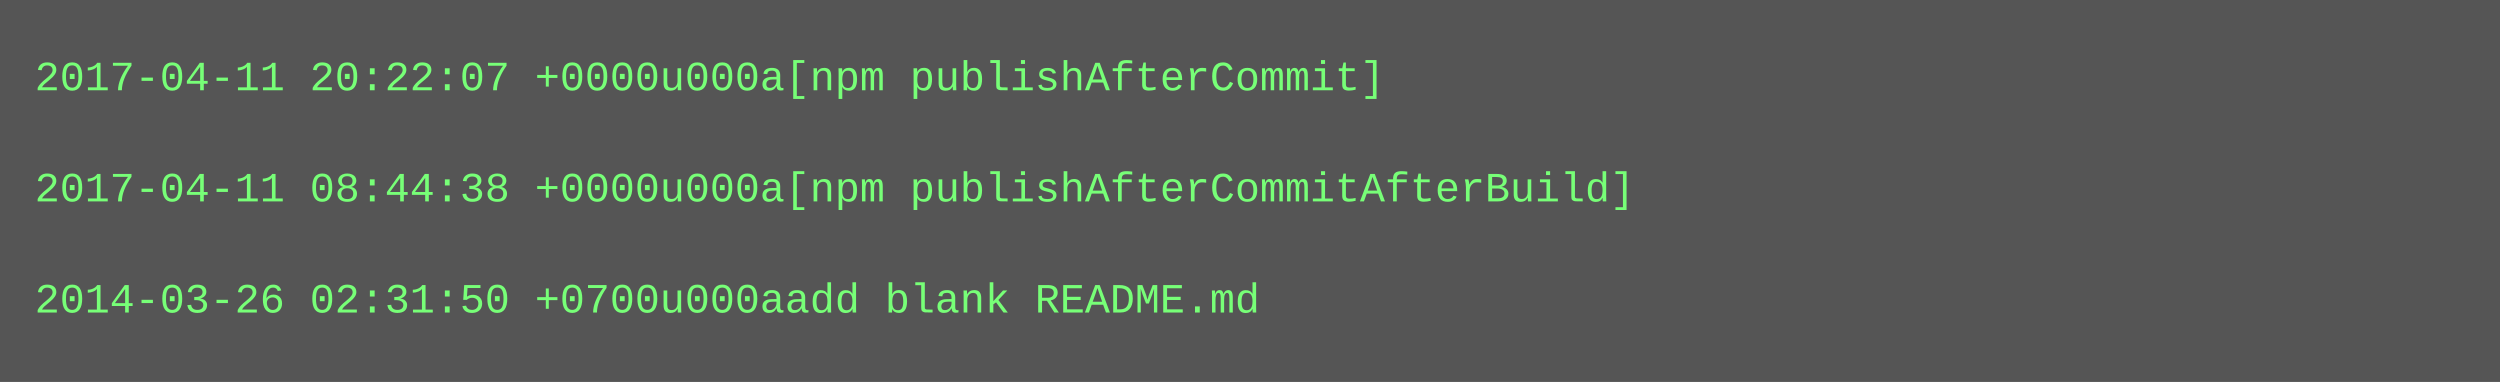
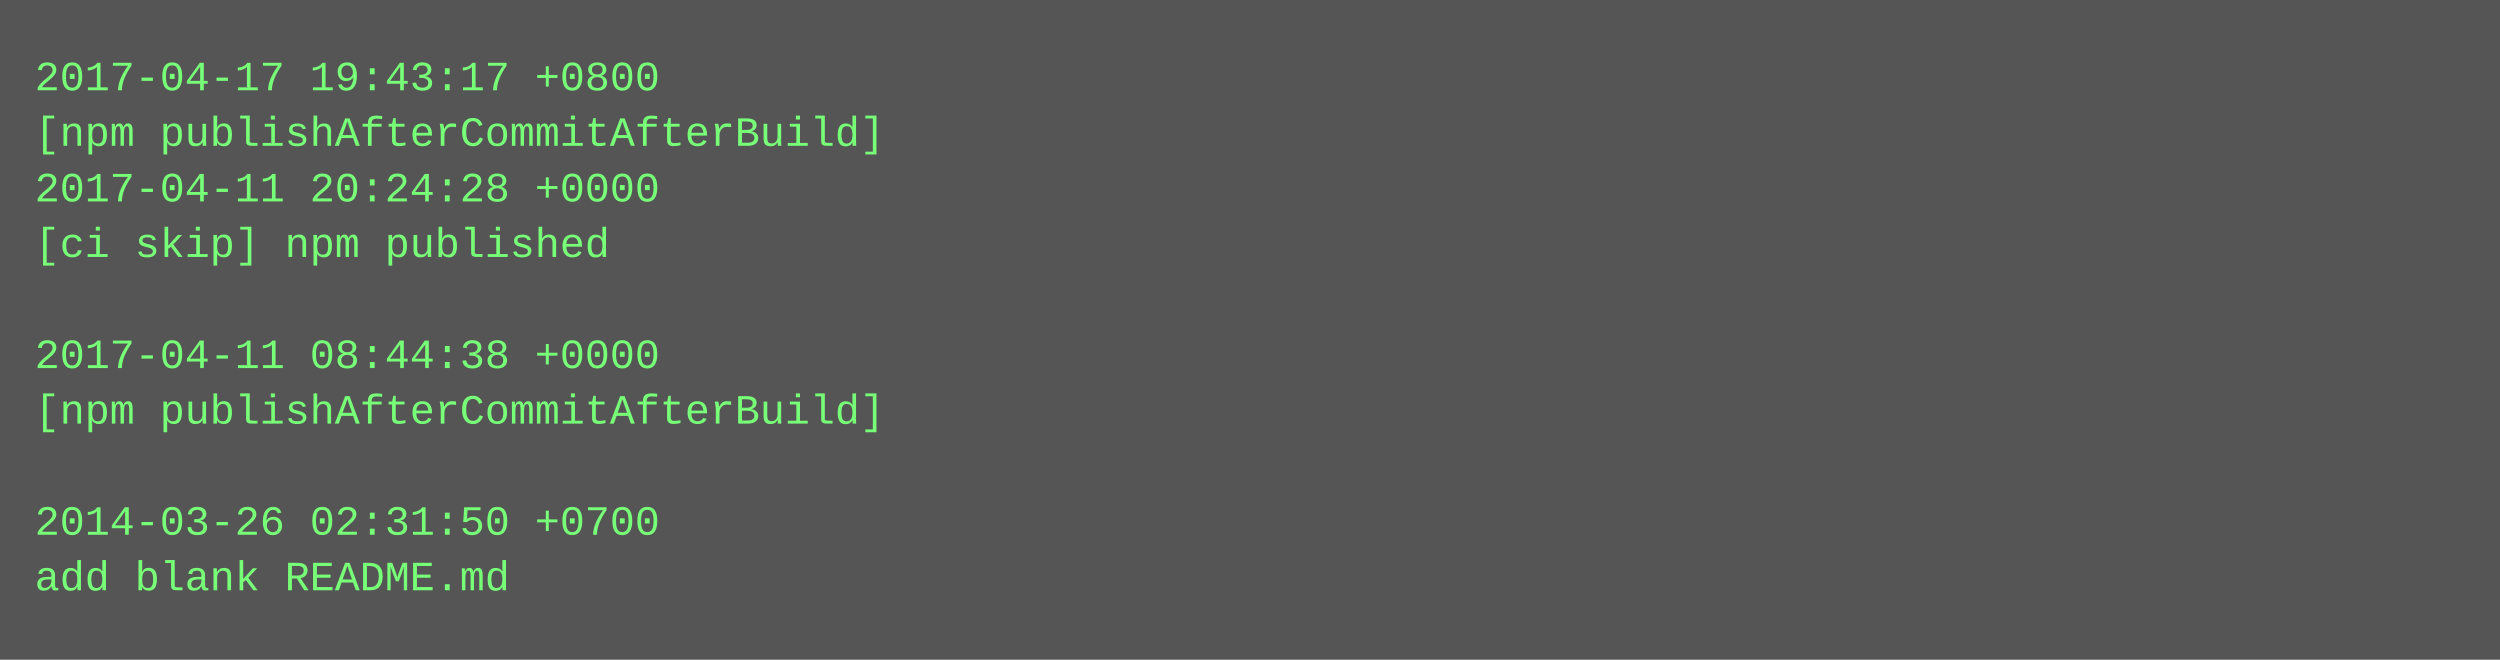
- <svg xmlns="http://www.w3.org/2000/svg" height="110" width="720">
-   <rect height="110" fill="#555" width="720" />
+ <svg xmlns="http://www.w3.org/2000/svg" height="190" width="720">
+   <rect height="190" fill="#555" width="720" />
  <text fill="#7f7" font-family="Courier New" font-size="12" xml:space="preserve">
-     <tspan x="10" y="26">2017-04-11 20:22:07 +0000u000a[npm publishAfterCommit]</tspan>
-     <tspan x="10" y="42" />
-     <tspan x="10" y="58">2017-04-11 08:44:38 +0000u000a[npm publishAfterCommitAfterBuild]</tspan>
-     <tspan x="10" y="74" />
-     <tspan x="10" y="90">2014-03-26 02:31:50 +0700u000aadd blank README.md</tspan>
+     <tspan x="10" y="26">2017-04-17 19:43:17 +0800</tspan>
+     <tspan x="10" y="42">[npm publishAfterCommitAfterBuild]</tspan>
+     <tspan x="10" y="58">2017-04-11 20:24:28 +0000</tspan>
+     <tspan x="10" y="74">[ci skip] npm published</tspan>
+     <tspan x="10" y="90" />
+     <tspan x="10" y="106">2017-04-11 08:44:38 +0000</tspan>
+     <tspan x="10" y="122">[npm publishAfterCommitAfterBuild]</tspan>
+     <tspan x="10" y="138" />
+     <tspan x="10" y="154">2014-03-26 02:31:50 +0700</tspan>
+     <tspan x="10" y="170">add blank README.md</tspan>
  </text>
</svg>
